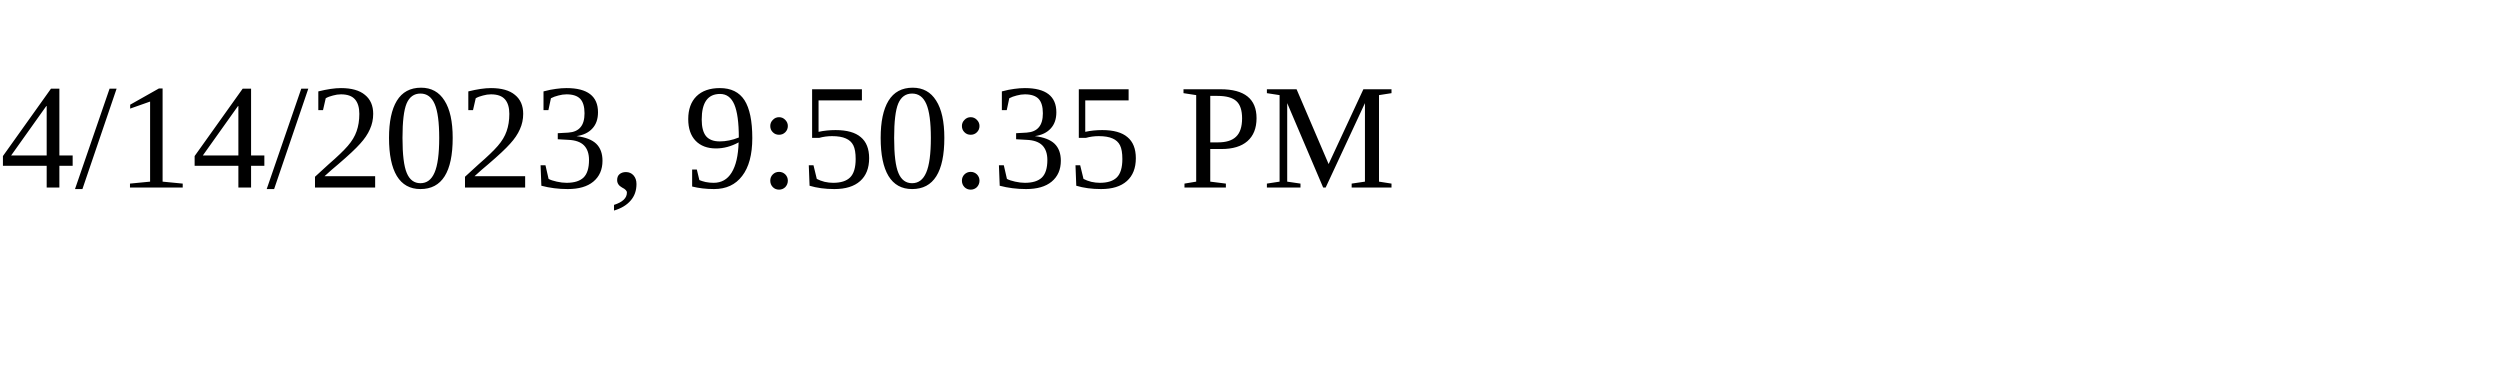
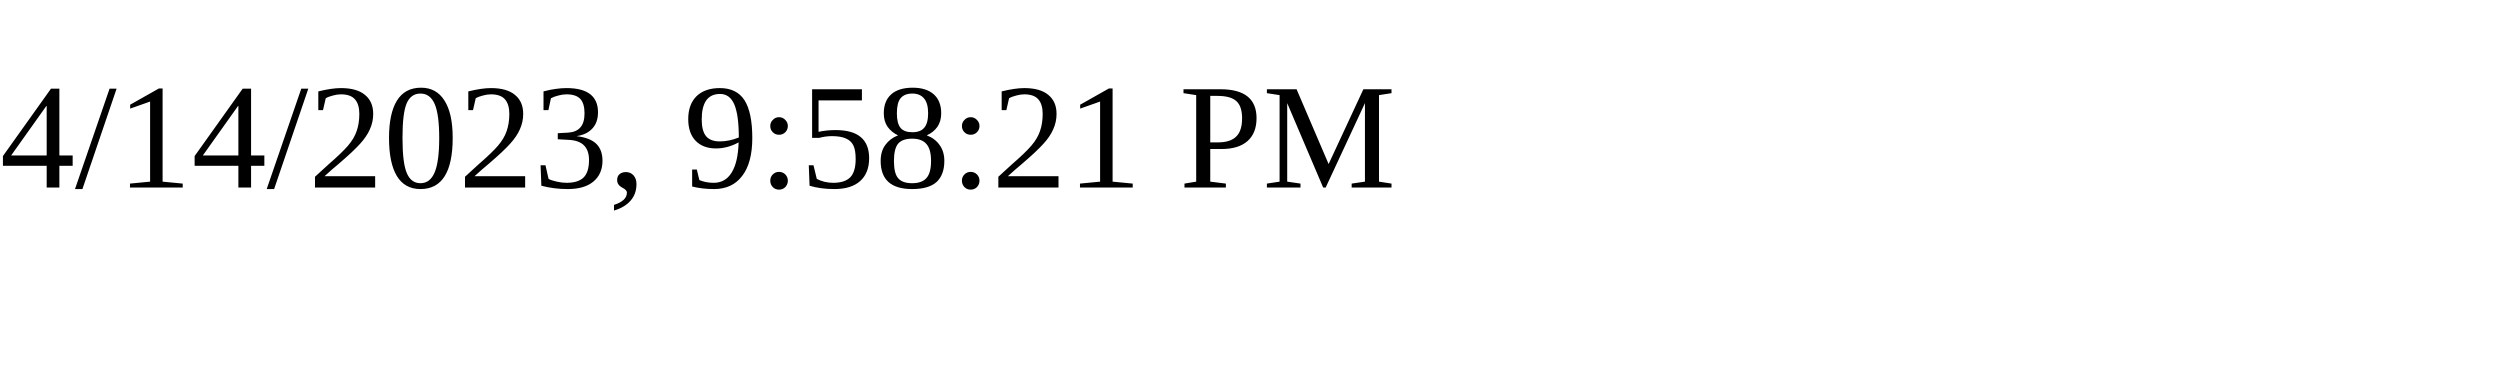
<svg xmlns="http://www.w3.org/2000/svg" height="30" width="200">
-   <text x="0" y="15">4/14/2023, 9:50:35 PM</text>
+   <text x="0" y="15">4/14/2023, 9:58:21 PM</text>
</svg>
